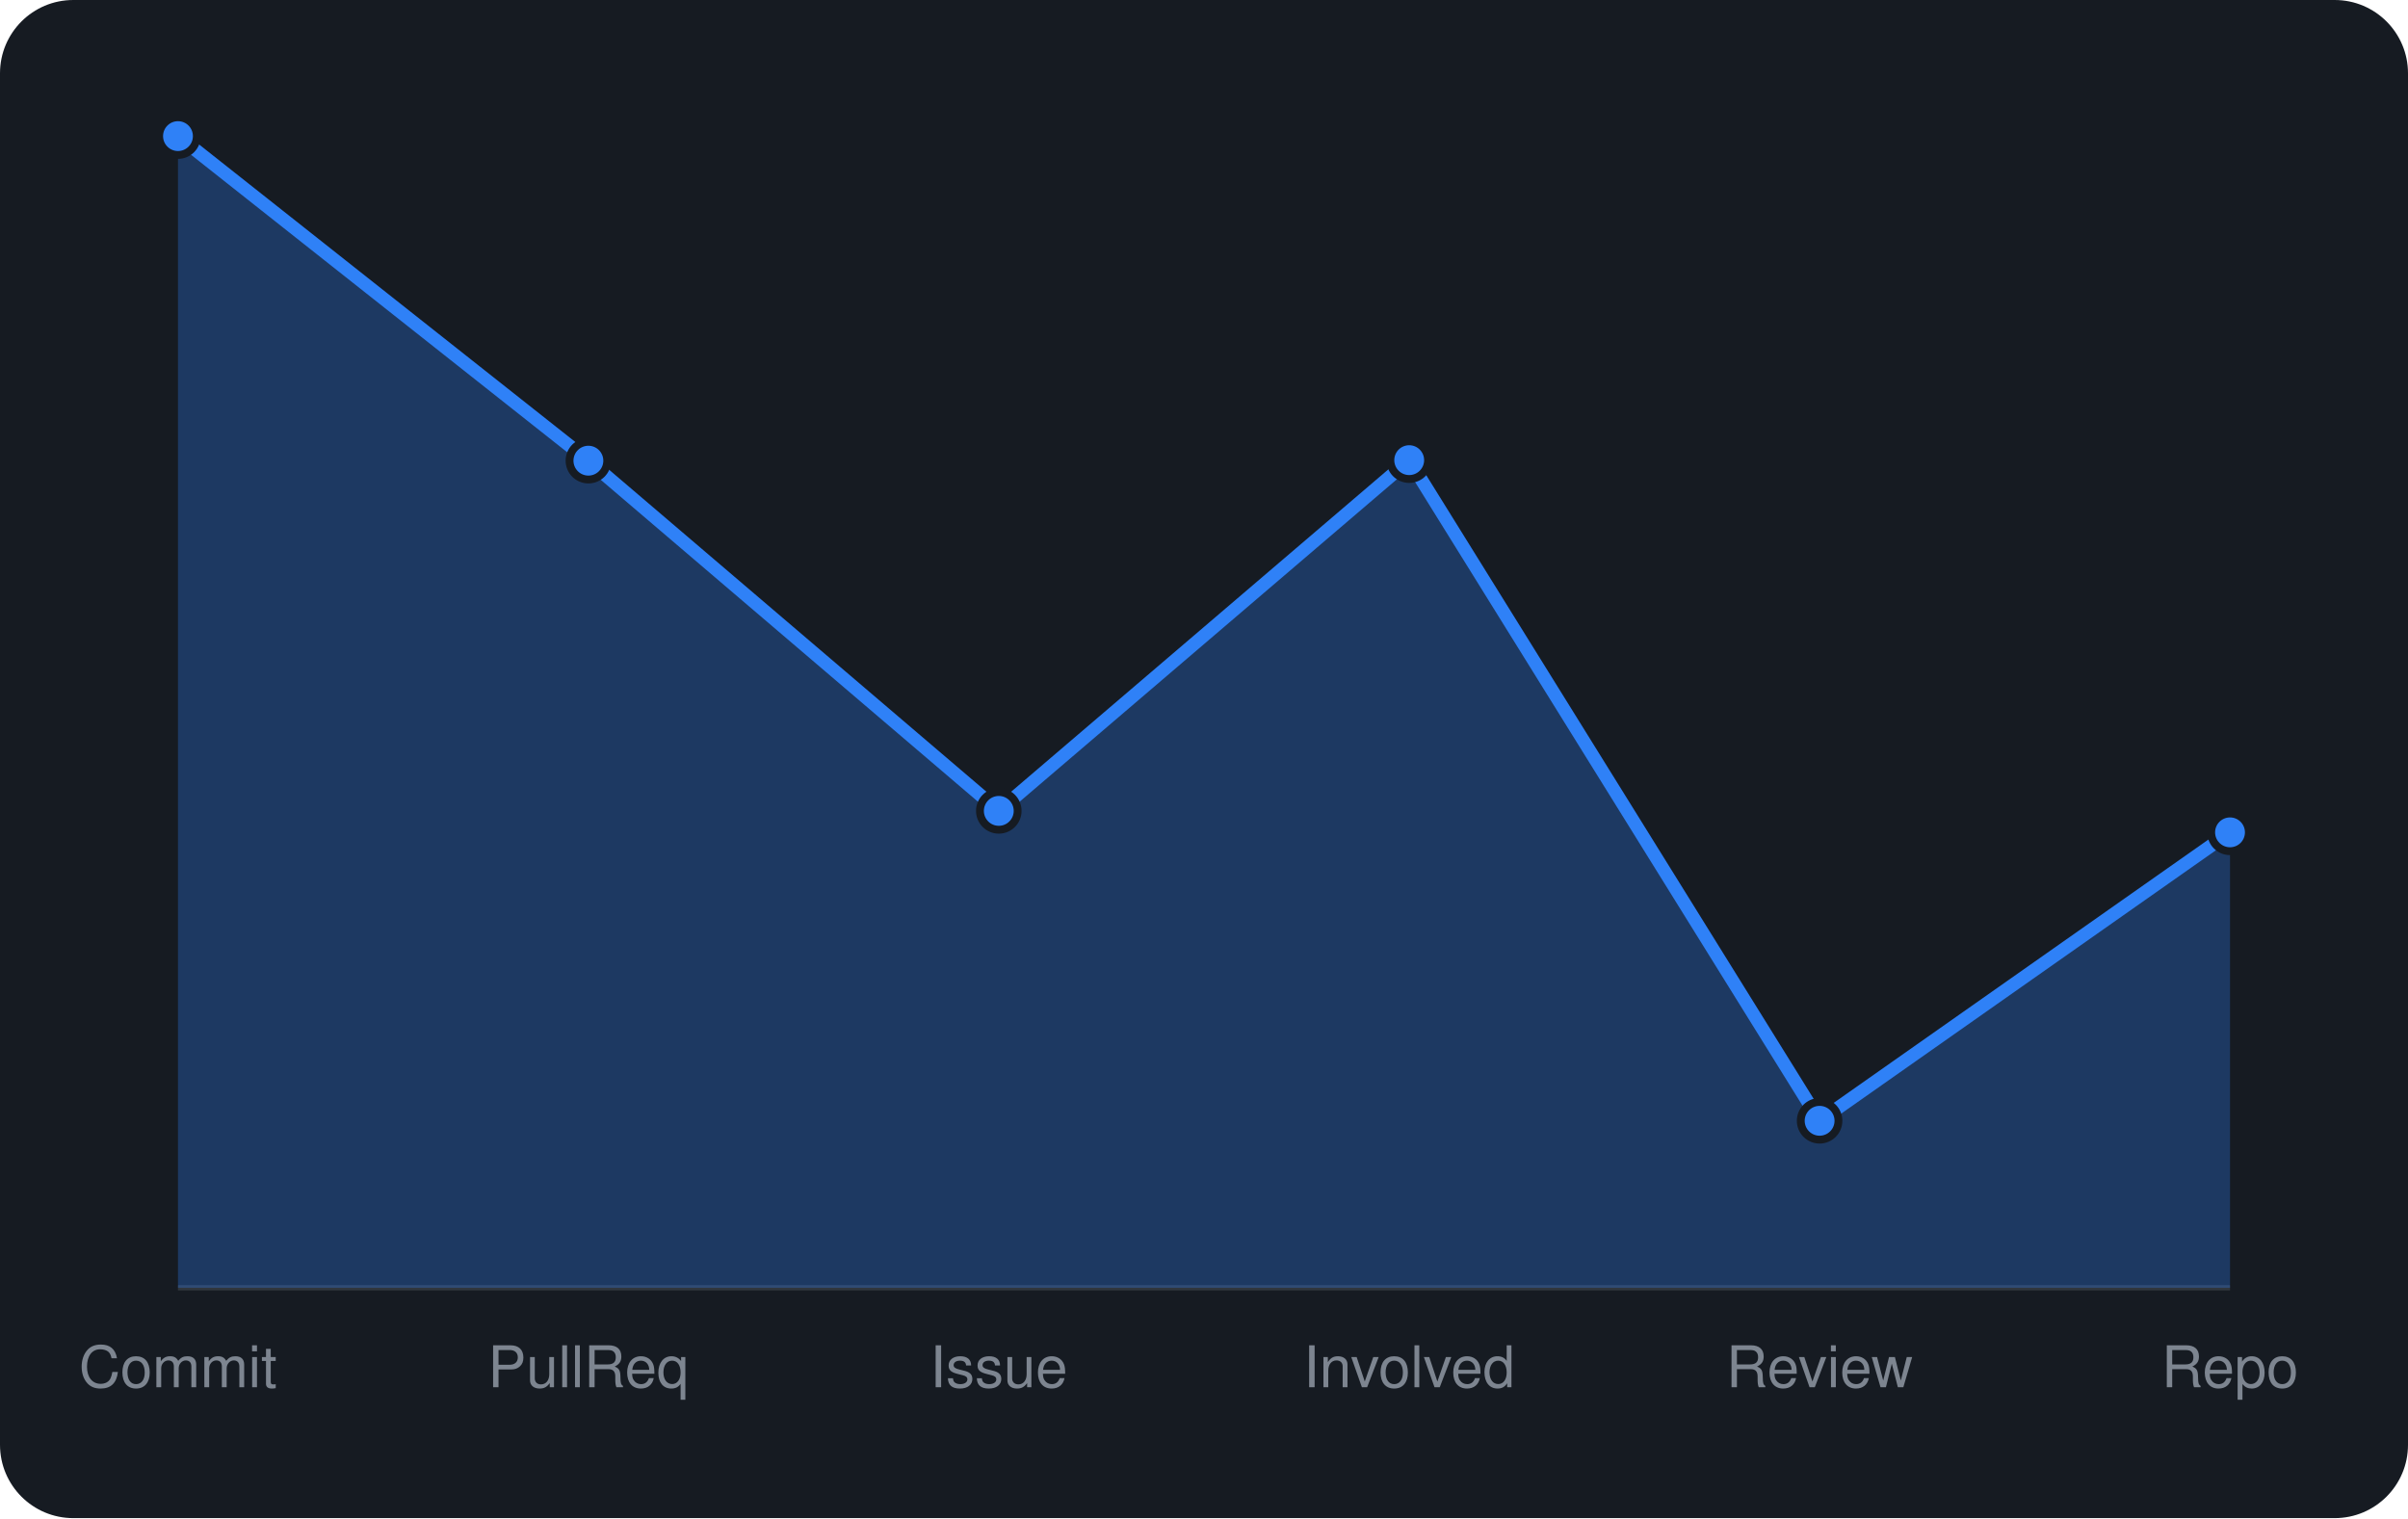
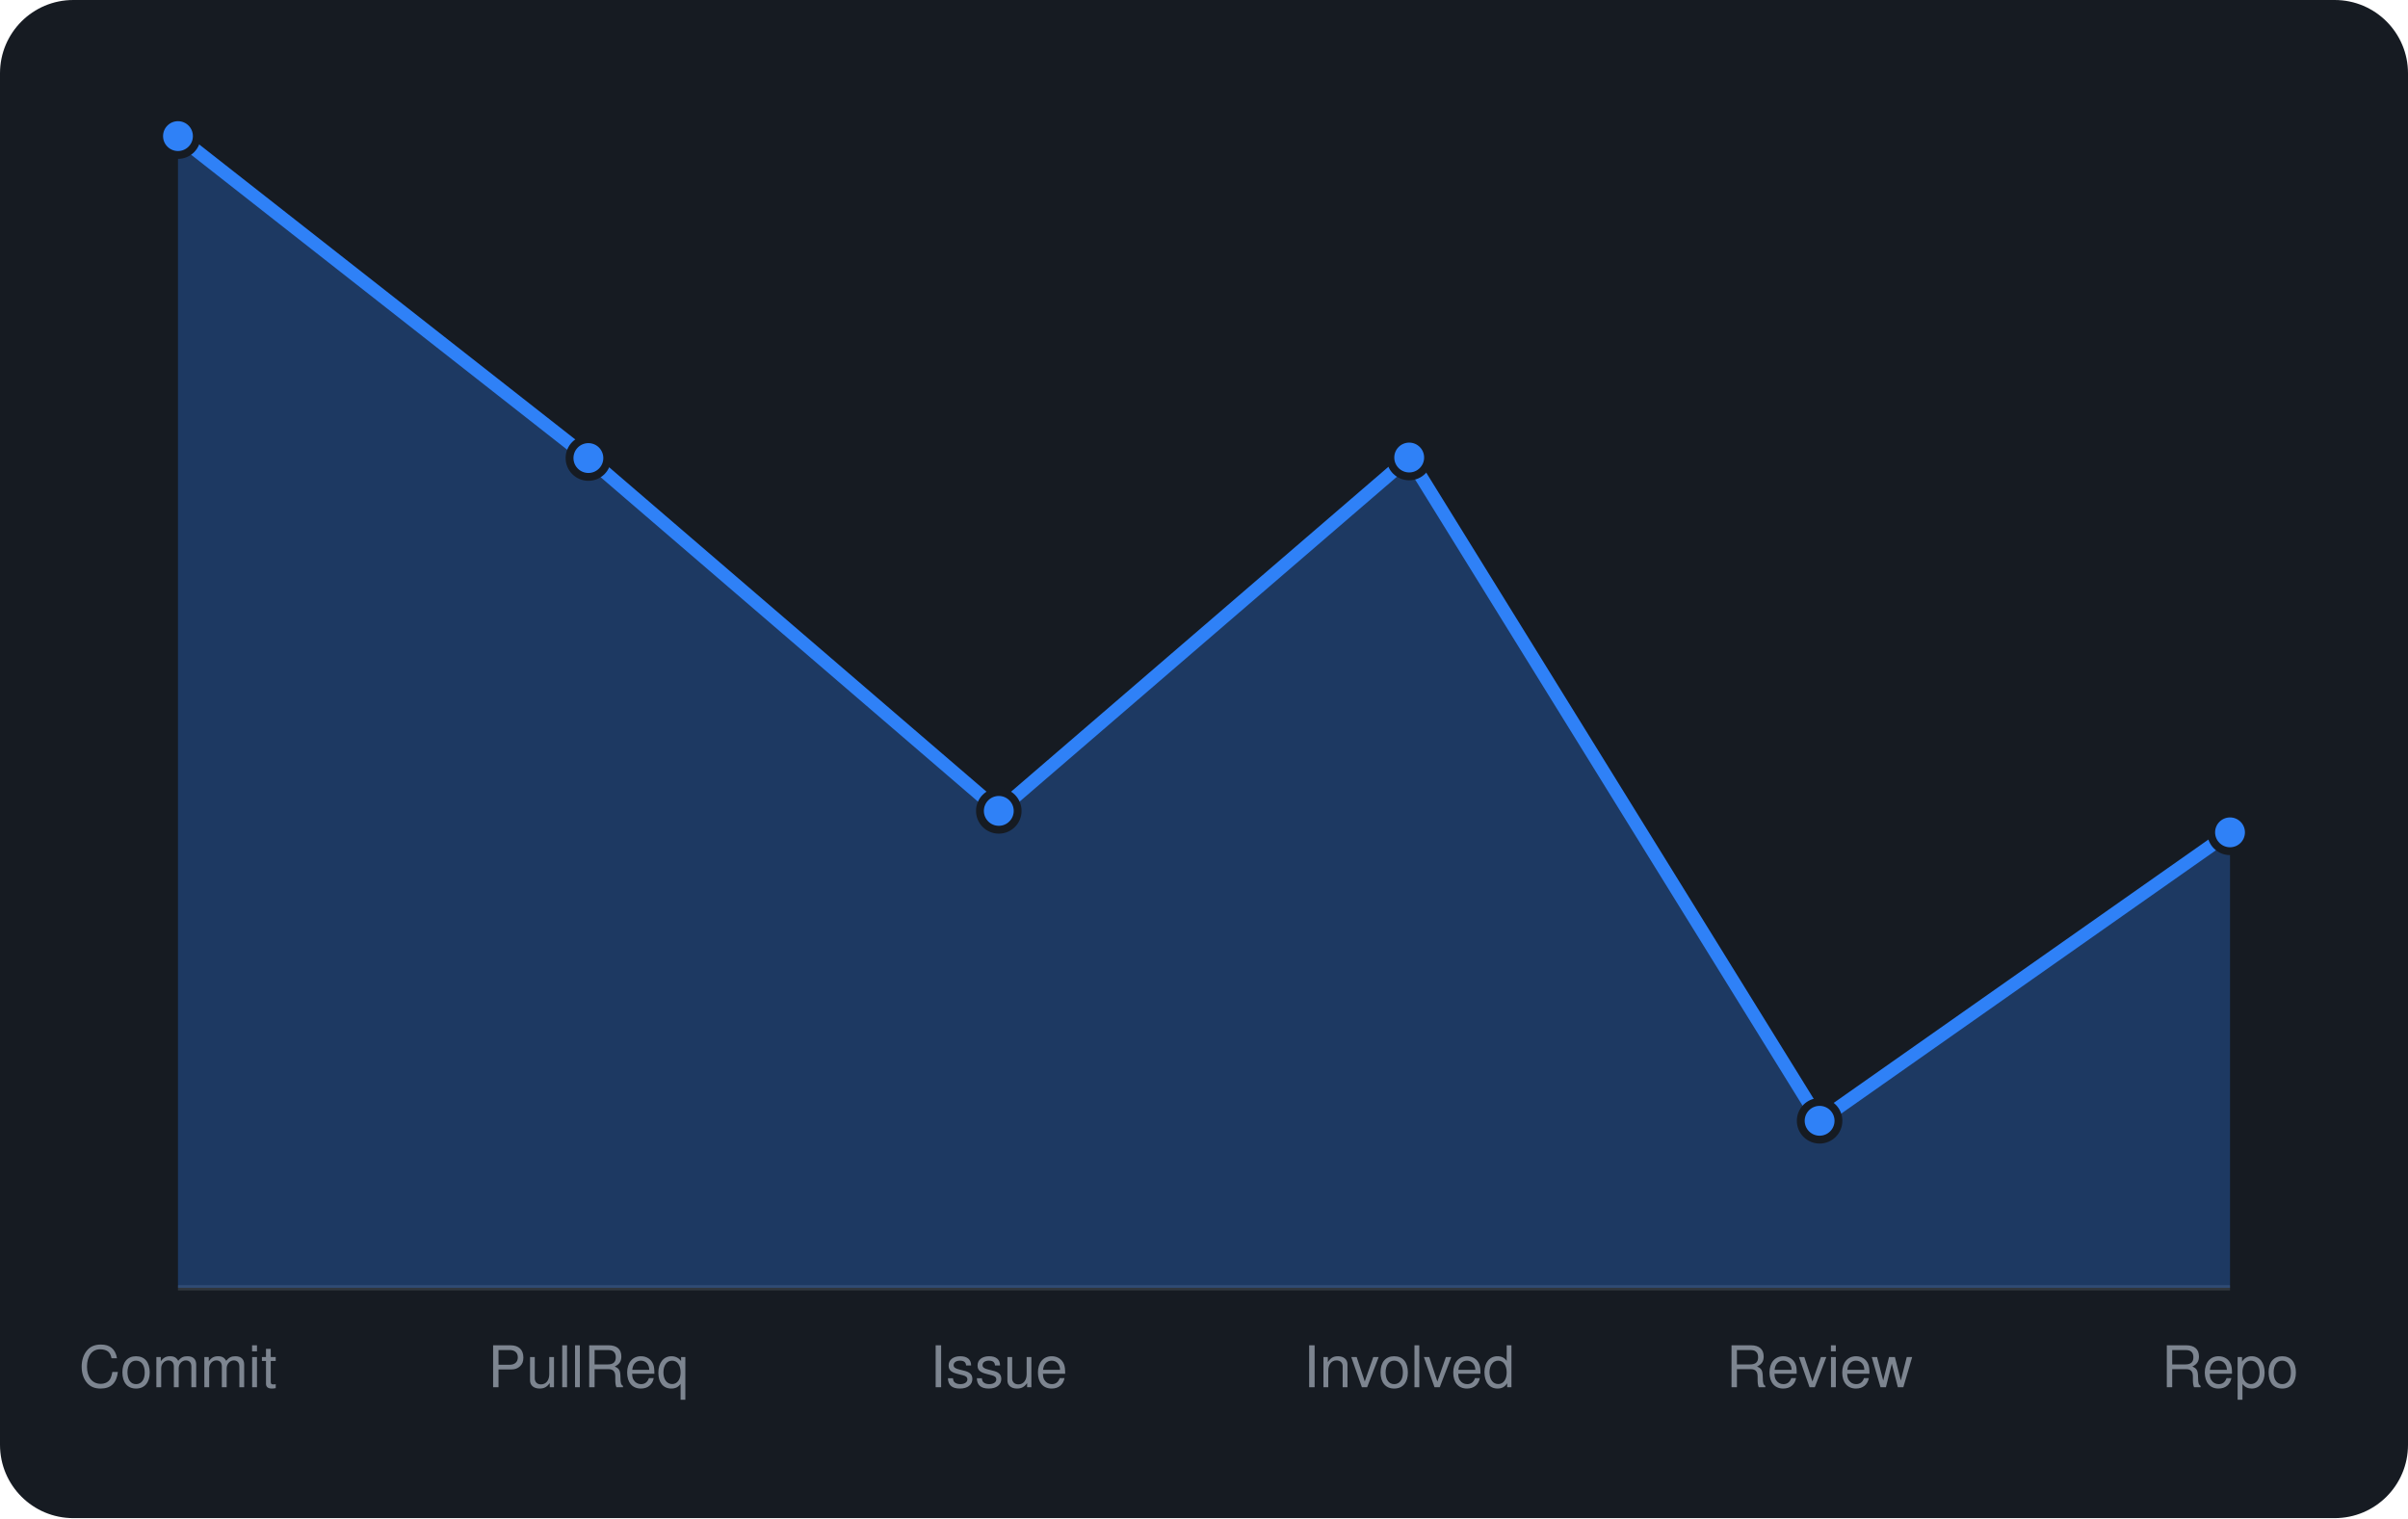
<svg xmlns="http://www.w3.org/2000/svg" viewBox="0 0 460 290" width="460" height="290" font-family="-apple-system,BlinkMacSystemFont,'Segoe UI',Helvetica,Arial,sans-serif">
  <rect width="460" height="290" rx="14" fill="#161b22" />
  <line x1="34" y1="246" x2="426" y2="246" stroke="#30363d" />
-   <path d="M34.0 246 L34.0 26.0L112.4 88.0L190.8 154.9L269.2 87.9L347.6 214.1L426.0 159.0 L426.0 246 Z" fill="rgba(47,129,247,0.3)" />
-   <path d="M34.0 26.0L112.4 88.0L190.8 154.9L269.2 87.9L347.6 214.1L426.0 159.0" fill="none" stroke="#2f81f7" stroke-width="2.5" stroke-linejoin="round" />
+   <path d="M34.0 246 L34.0 26.0L112.4 87.5L190.8 154.9L269.2 87.4L347.6 214.1L426.0 159.0 L426.0 246 Z" fill="rgba(47,129,247,0.3)" />
+   <path d="M34.0 26.0L112.4 87.5L190.8 154.9L269.2 87.4L347.6 214.1L426.0 159.0" fill="none" stroke="#2f81f7" stroke-width="2.5" stroke-linejoin="round" />
  <circle cx="34.0" cy="26.0" r="3.6" fill="#2f81f7" stroke="#161b22" stroke-width="1.5" />
-   <circle cx="112.4" cy="88.0" r="3.6" fill="#2f81f7" stroke="#161b22" stroke-width="1.5" />
+   <circle cx="112.4" cy="87.5" r="3.6" fill="#2f81f7" stroke="#161b22" stroke-width="1.5" />
  <circle cx="190.8" cy="154.9" r="3.6" fill="#2f81f7" stroke="#161b22" stroke-width="1.5" />
-   <circle cx="269.2" cy="87.9" r="3.6" fill="#2f81f7" stroke="#161b22" stroke-width="1.5" />
+   <circle cx="269.2" cy="87.4" r="3.6" fill="#2f81f7" stroke="#161b22" stroke-width="1.5" />
  <circle cx="347.6" cy="214.1" r="3.6" fill="#2f81f7" stroke="#161b22" stroke-width="1.5" />
  <circle cx="426.0" cy="159.0" r="3.6" fill="#2f81f7" stroke="#161b22" stroke-width="1.5" />
  <text x="34.0" y="265" text-anchor="middle" font-size="11" fill="#7d8590">Commit</text>
  <text x="112.4" y="265" text-anchor="middle" font-size="11" fill="#7d8590">PullReq</text>
  <text x="190.8" y="265" text-anchor="middle" font-size="11" fill="#7d8590">Issue</text>
  <text x="269.2" y="265" text-anchor="middle" font-size="11" fill="#7d8590">Involved</text>
  <text x="347.6" y="265" text-anchor="middle" font-size="11" fill="#7d8590">Review</text>
  <text x="426.0" y="265" text-anchor="middle" font-size="11" fill="#7d8590">Repo</text>
</svg>
